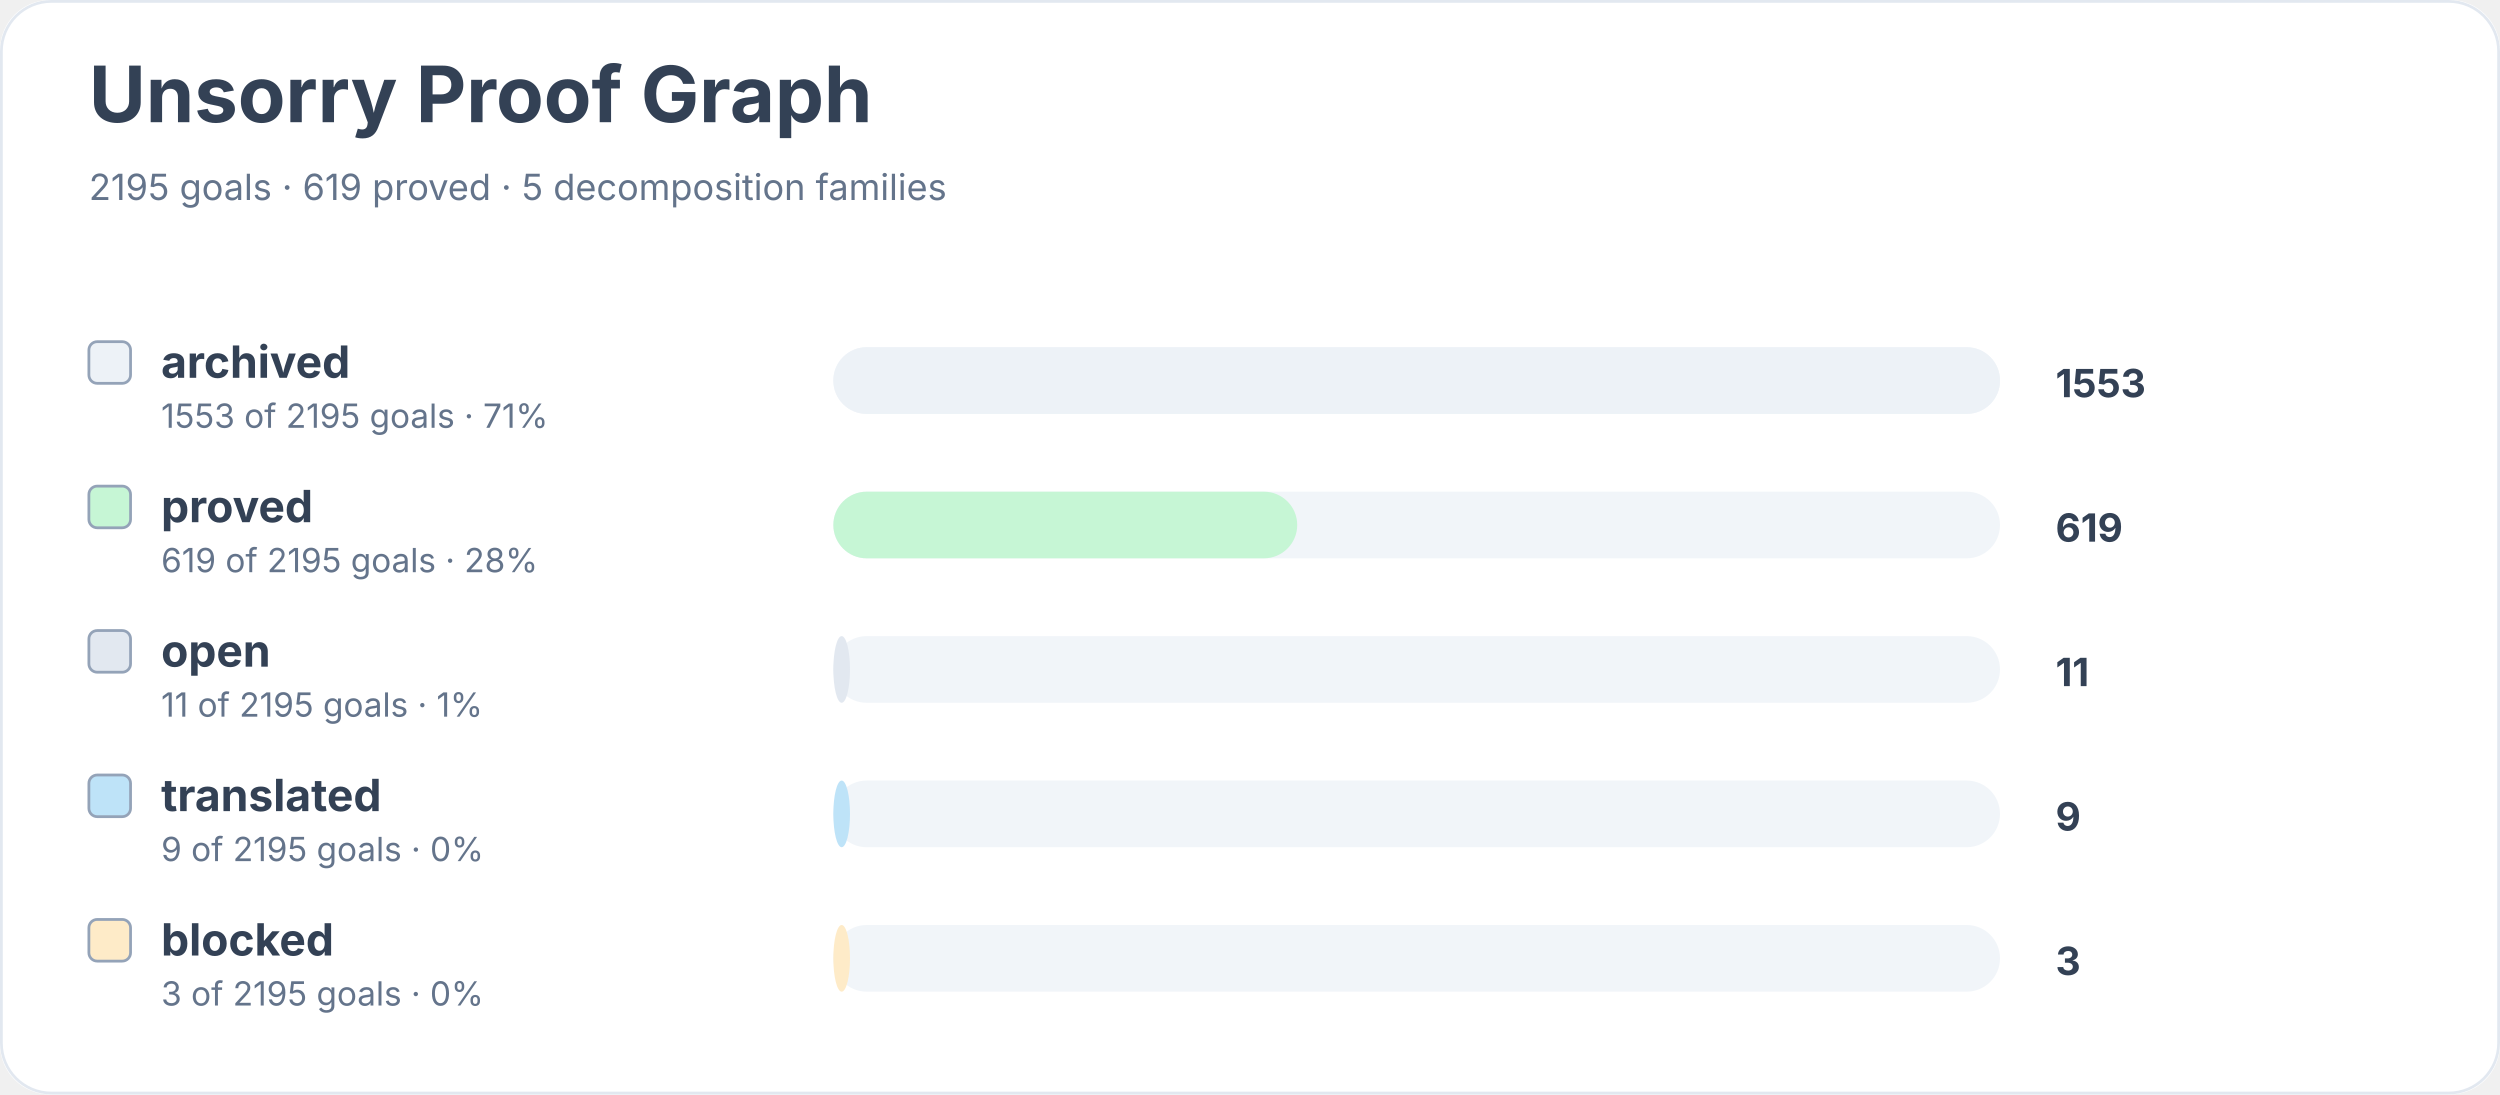
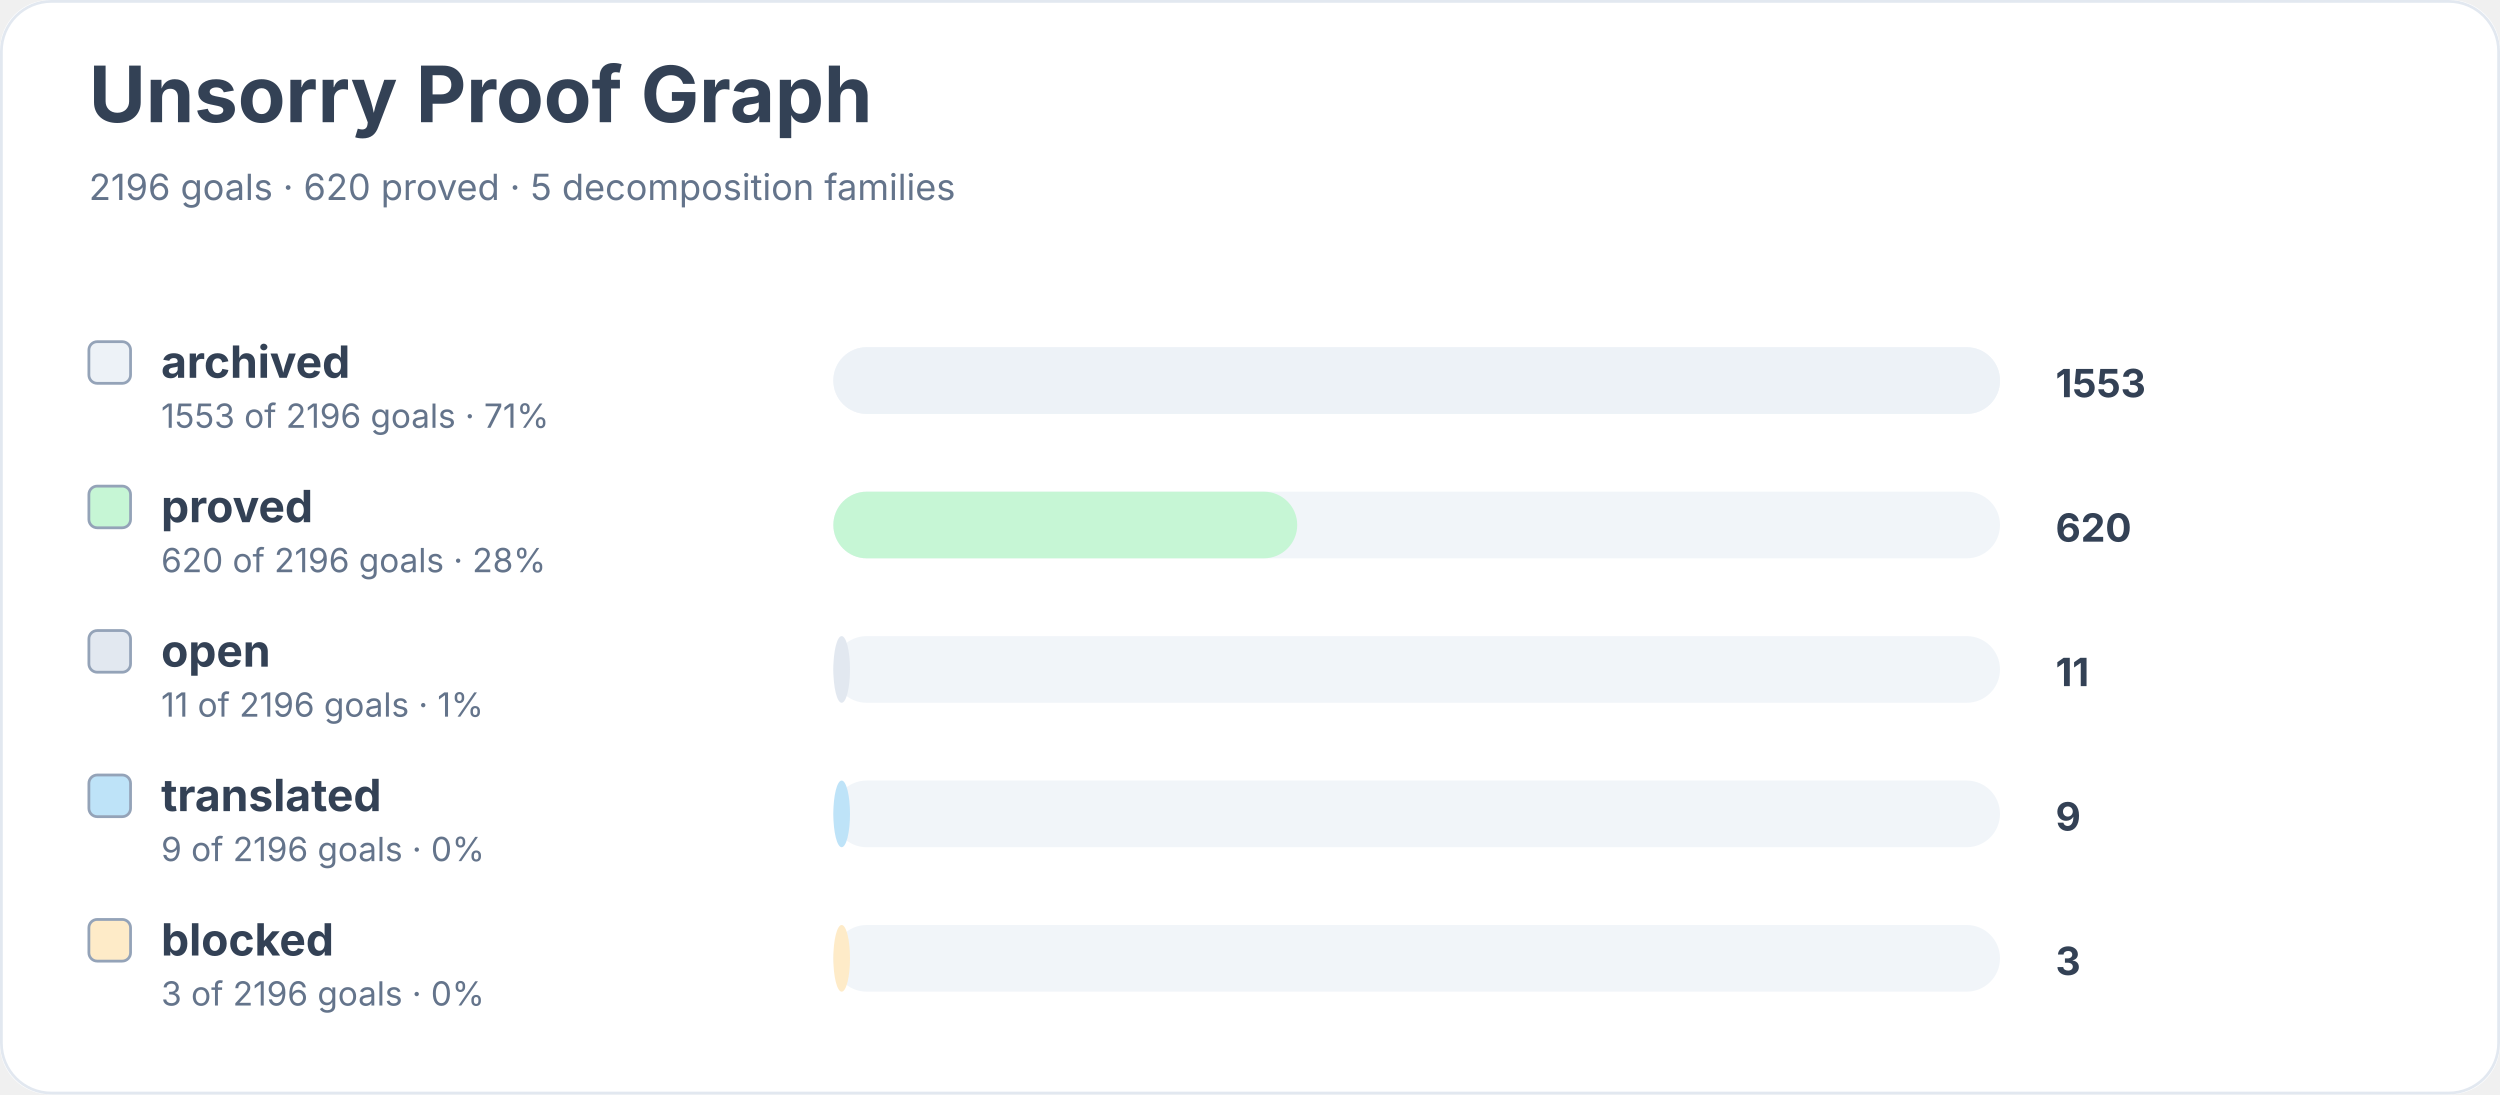
<svg xmlns="http://www.w3.org/2000/svg" width="900" height="394" viewBox="0 0 900 394" role="img" aria-labelledby="title desc">
  <rect width="900" height="100%" rx="18" fill="#ffffff" />
  <rect x="0.5" y="0.5" width="899" height="393" rx="18" fill="none" stroke="#e2e8f0" />
  <text x="32" y="44" font-family="Inter, system-ui, sans-serif" font-size="28" font-weight="700" fill="#334155">Unsorry Proof Graph</text>
-   <text x="32" y="72" font-family="Inter, system-ui, sans-serif" font-size="13" fill="#64748b">2195 goals · 619 proved · 5 decomposition families</text>
+   <text x="32" y="72" font-family="Inter, system-ui, sans-serif" font-size="13" fill="#64748b">2196 goals · 620 proved · 5 decomposition families</text>
  <rect x="32" y="123" width="15" height="15" rx="3" fill="#edf2f7" stroke="#94a3b8" />
  <text x="58" y="136" font-family="Inter, system-ui, sans-serif" font-size="16" font-weight="650" fill="#334155">archived</text>
-   <text x="58" y="154" font-family="Inter, system-ui, sans-serif" font-size="12" fill="#64748b">1553 of 2195 goals · 71%</text>
+   <text x="58" y="154" font-family="Inter, system-ui, sans-serif" font-size="12" fill="#64748b">1553 of 2196 goals · 71%</text>
  <rect x="300" y="125" width="420" height="24" rx="12" fill="#f1f5f9" />
  <rect x="300" y="125" width="420" height="24" rx="12" fill="#edf2f7" />
  <text x="740" y="143" font-family="Inter, system-ui, sans-serif" font-size="14" font-weight="700" fill="#334155">1553</text>
  <rect x="32" y="175" width="15" height="15" rx="3" fill="#c6f6d5" stroke="#94a3b8" />
  <text x="58" y="188" font-family="Inter, system-ui, sans-serif" font-size="16" font-weight="650" fill="#334155">proved</text>
-   <text x="58" y="206" font-family="Inter, system-ui, sans-serif" font-size="12" fill="#64748b">619 of 2195 goals · 28%</text>
+   <text x="58" y="206" font-family="Inter, system-ui, sans-serif" font-size="12" fill="#64748b">620 of 2196 goals · 28%</text>
  <rect x="300" y="177" width="420" height="24" rx="12" fill="#f1f5f9" />
  <rect x="300" y="177" width="167" height="24" rx="12" fill="#c6f6d5" />
-   <text x="740" y="195" font-family="Inter, system-ui, sans-serif" font-size="14" font-weight="700" fill="#334155">619</text>
+   <text x="740" y="195" font-family="Inter, system-ui, sans-serif" font-size="14" font-weight="700" fill="#334155">620</text>
  <rect x="32" y="227" width="15" height="15" rx="3" fill="#e2e8f0" stroke="#94a3b8" />
  <text x="58" y="240" font-family="Inter, system-ui, sans-serif" font-size="16" font-weight="650" fill="#334155">open</text>
-   <text x="58" y="258" font-family="Inter, system-ui, sans-serif" font-size="12" fill="#64748b">11 of 2195 goals · 1%</text>
+   <text x="58" y="258" font-family="Inter, system-ui, sans-serif" font-size="12" fill="#64748b">11 of 2196 goals · 1%</text>
  <rect x="300" y="229" width="420" height="24" rx="12" fill="#f1f5f9" />
  <rect x="300" y="229" width="6" height="24" rx="12" fill="#e2e8f0" />
  <text x="740" y="247" font-family="Inter, system-ui, sans-serif" font-size="14" font-weight="700" fill="#334155">11</text>
  <rect x="32" y="279" width="15" height="15" rx="3" fill="#bee3f8" stroke="#94a3b8" />
  <text x="58" y="292" font-family="Inter, system-ui, sans-serif" font-size="16" font-weight="650" fill="#334155">translated</text>
-   <text x="58" y="310" font-family="Inter, system-ui, sans-serif" font-size="12" fill="#64748b">9 of 2195 goals · 0%</text>
+   <text x="58" y="310" font-family="Inter, system-ui, sans-serif" font-size="12" fill="#64748b">9 of 2196 goals · 0%</text>
  <rect x="300" y="281" width="420" height="24" rx="12" fill="#f1f5f9" />
  <rect x="300" y="281" width="6" height="24" rx="12" fill="#bee3f8" />
  <text x="740" y="299" font-family="Inter, system-ui, sans-serif" font-size="14" font-weight="700" fill="#334155">9</text>
  <rect x="32" y="331" width="15" height="15" rx="3" fill="#feebc8" stroke="#94a3b8" />
  <text x="58" y="344" font-family="Inter, system-ui, sans-serif" font-size="16" font-weight="650" fill="#334155">blocked</text>
-   <text x="58" y="362" font-family="Inter, system-ui, sans-serif" font-size="12" fill="#64748b">3 of 2195 goals · 0%</text>
+   <text x="58" y="362" font-family="Inter, system-ui, sans-serif" font-size="12" fill="#64748b">3 of 2196 goals · 0%</text>
  <rect x="300" y="333" width="420" height="24" rx="12" fill="#f1f5f9" />
  <rect x="300" y="333" width="6" height="24" rx="12" fill="#feebc8" />
  <text x="740" y="351" font-family="Inter, system-ui, sans-serif" font-size="14" font-weight="700" fill="#334155">3</text>
</svg>
